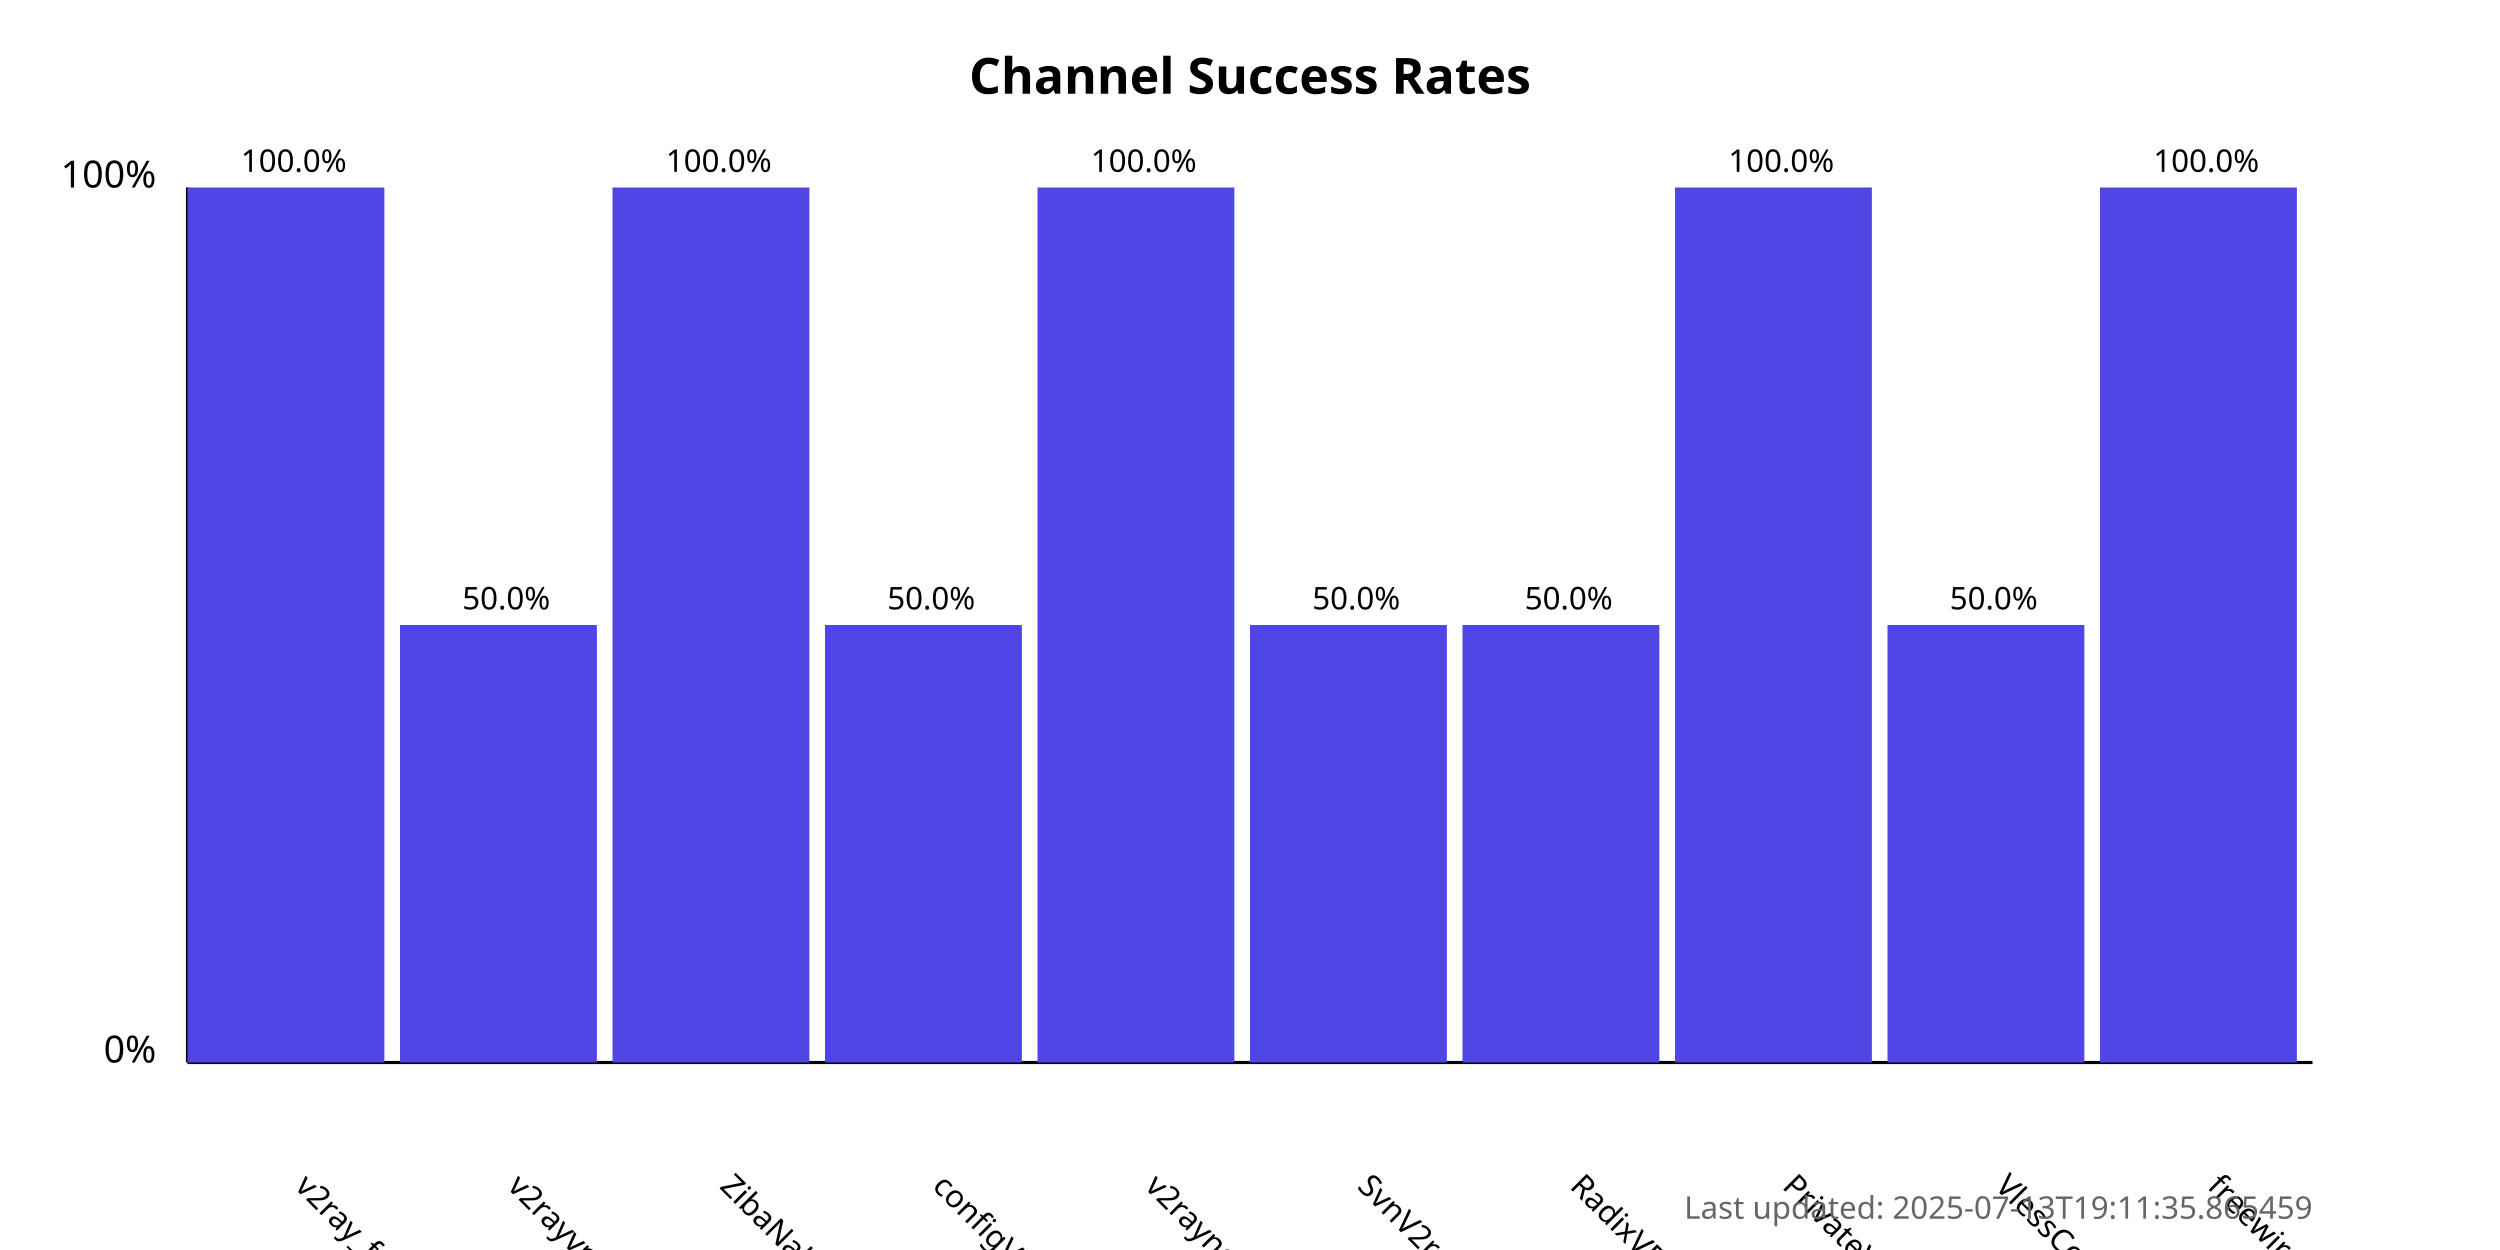
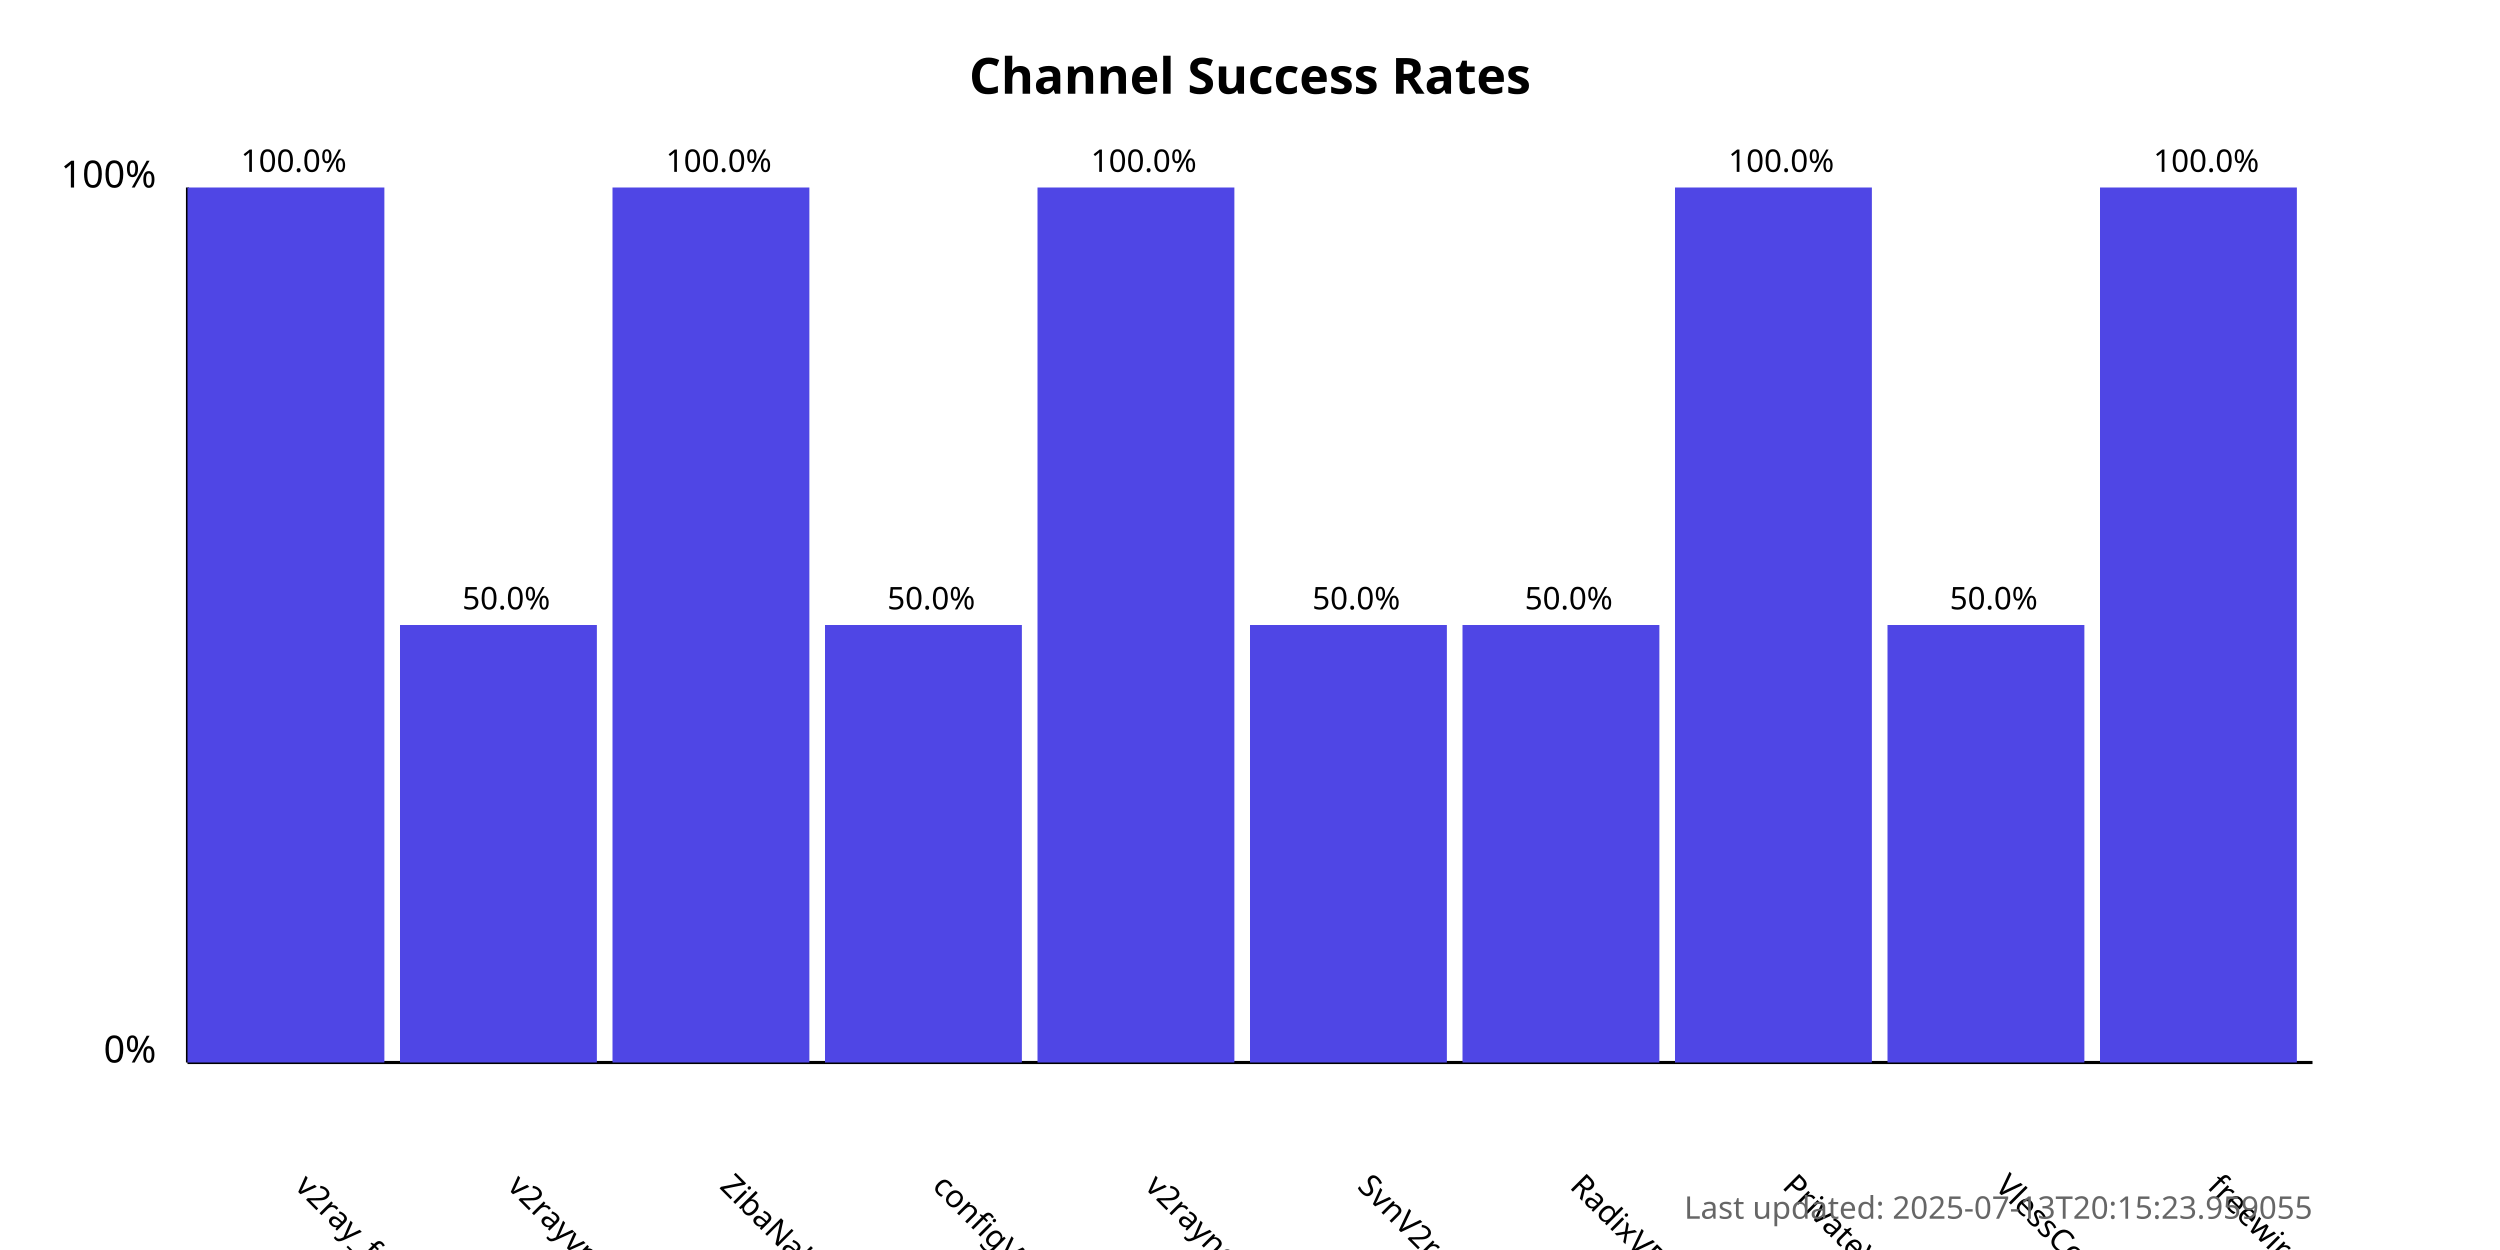
<svg xmlns="http://www.w3.org/2000/svg" width="800" height="400">
  <style>
            .chart-title { font: bold 16px sans-serif; }
            .axis-label { font: 12px sans-serif; }
            .tick-label { font: 10px sans-serif; }
            .bar { fill: #4f46e5; }
            .bar:hover { fill: #6366f1; }
            .timestamp { font: 10px sans-serif; fill: #666; }
        </style>
  <text x="400.0" y="30" text-anchor="middle" class="chart-title">
            Channel Success Rates
        </text>
  <line x1="60" y1="340" x2="60" y2="60" stroke="black" stroke-width="1" />
  <line x1="60" y1="340" x2="740" y2="340" stroke="black" stroke-width="1" />
  <text x="50" y="340" text-anchor="end" class="axis-label">0%</text>
  <text x="50" y="60" text-anchor="end" class="axis-label">100%</text>
  <g>
    <rect x="60" y="60.0" width="63.0" height="280.0" class="bar" />
    <text x="94.0" y="380" transform="rotate(45, 94.0, 380)" text-anchor="start" class="tick-label">
                v2ray_free_conf
            </text>
    <text x="94.0" y="55.0" text-anchor="middle" class="tick-label">
                100.0%
            </text>
  </g>
  <g>
    <rect x="128.0" y="200.0" width="63.0" height="140.0" class="bar" />
    <text x="162.0" y="380" transform="rotate(45, 162.0, 380)" text-anchor="start" class="tick-label">
                v2rayvpno
            </text>
    <text x="162.0" y="195.0" text-anchor="middle" class="tick-label">
                50.0%
            </text>
  </g>
  <g>
    <rect x="196.0" y="60.0" width="63.0" height="280.0" class="bar" />
    <text x="230.0" y="380" transform="rotate(45, 230.0, 380)" text-anchor="start" class="tick-label">
                ZibaNabz
            </text>
    <text x="230.0" y="55.0" text-anchor="middle" class="tick-label">
                100.0%
            </text>
  </g>
  <g>
    <rect x="264.0" y="200.0" width="63.0" height="140.0" class="bar" />
    <text x="298.0" y="380" transform="rotate(45, 298.0, 380)" text-anchor="start" class="tick-label">
                configV2rayForFree
            </text>
    <text x="298.0" y="195.0" text-anchor="middle" class="tick-label">
                50.0%
            </text>
  </g>
  <g>
    <rect x="332.0" y="60.0" width="63.0" height="280.0" class="bar" />
    <text x="366.0" y="380" transform="rotate(45, 366.0, 380)" text-anchor="start" class="tick-label">
                v2rayngvpn
            </text>
    <text x="366.0" y="55.0" text-anchor="middle" class="tick-label">
                100.0%
            </text>
  </g>
  <g>
    <rect x="400.0" y="200.0" width="63.0" height="140.0" class="bar" />
    <text x="434.0" y="380" transform="rotate(45, 434.0, 380)" text-anchor="start" class="tick-label">
                SvnV2ray
            </text>
    <text x="434.0" y="195.0" text-anchor="middle" class="tick-label">
                50.0%
            </text>
  </g>
  <g>
    <rect x="468.0" y="200.0" width="63.0" height="140.0" class="bar" />
    <text x="502.0" y="380" transform="rotate(45, 502.0, 380)" text-anchor="start" class="tick-label">
                RadixVPN
            </text>
    <text x="502.0" y="195.0" text-anchor="middle" class="tick-label">
                50.0%
            </text>
  </g>
  <g>
    <rect x="536.0" y="60.0" width="63.0" height="280.0" class="bar" />
    <text x="570.0" y="380" transform="rotate(45, 570.0, 380)" text-anchor="start" class="tick-label">
                PrivateVPNs
            </text>
    <text x="570.0" y="55.0" text-anchor="middle" class="tick-label">
                100.0%
            </text>
  </g>
  <g>
    <rect x="604.0" y="200.0" width="63.0" height="140.0" class="bar" />
    <text x="638.0" y="380" transform="rotate(45, 638.0, 380)" text-anchor="start" class="tick-label">
                VlessConfig
            </text>
    <text x="638.0" y="195.0" text-anchor="middle" class="tick-label">
                50.0%
            </text>
  </g>
  <g>
    <rect x="672.0" y="60.0" width="63.0" height="280.0" class="bar" />
    <text x="706.0" y="380" transform="rotate(45, 706.0, 380)" text-anchor="start" class="tick-label">
                freewireguard
            </text>
    <text x="706.0" y="55.0" text-anchor="middle" class="tick-label">
                100.0%
            </text>
  </g>
  <text x="740" y="390" text-anchor="end" class="timestamp">
-             Last updated: 2025-07-13T19:11:35.865459
+             Last updated: 2025-07-13T20:15:23.959055
        </text>
</svg>
